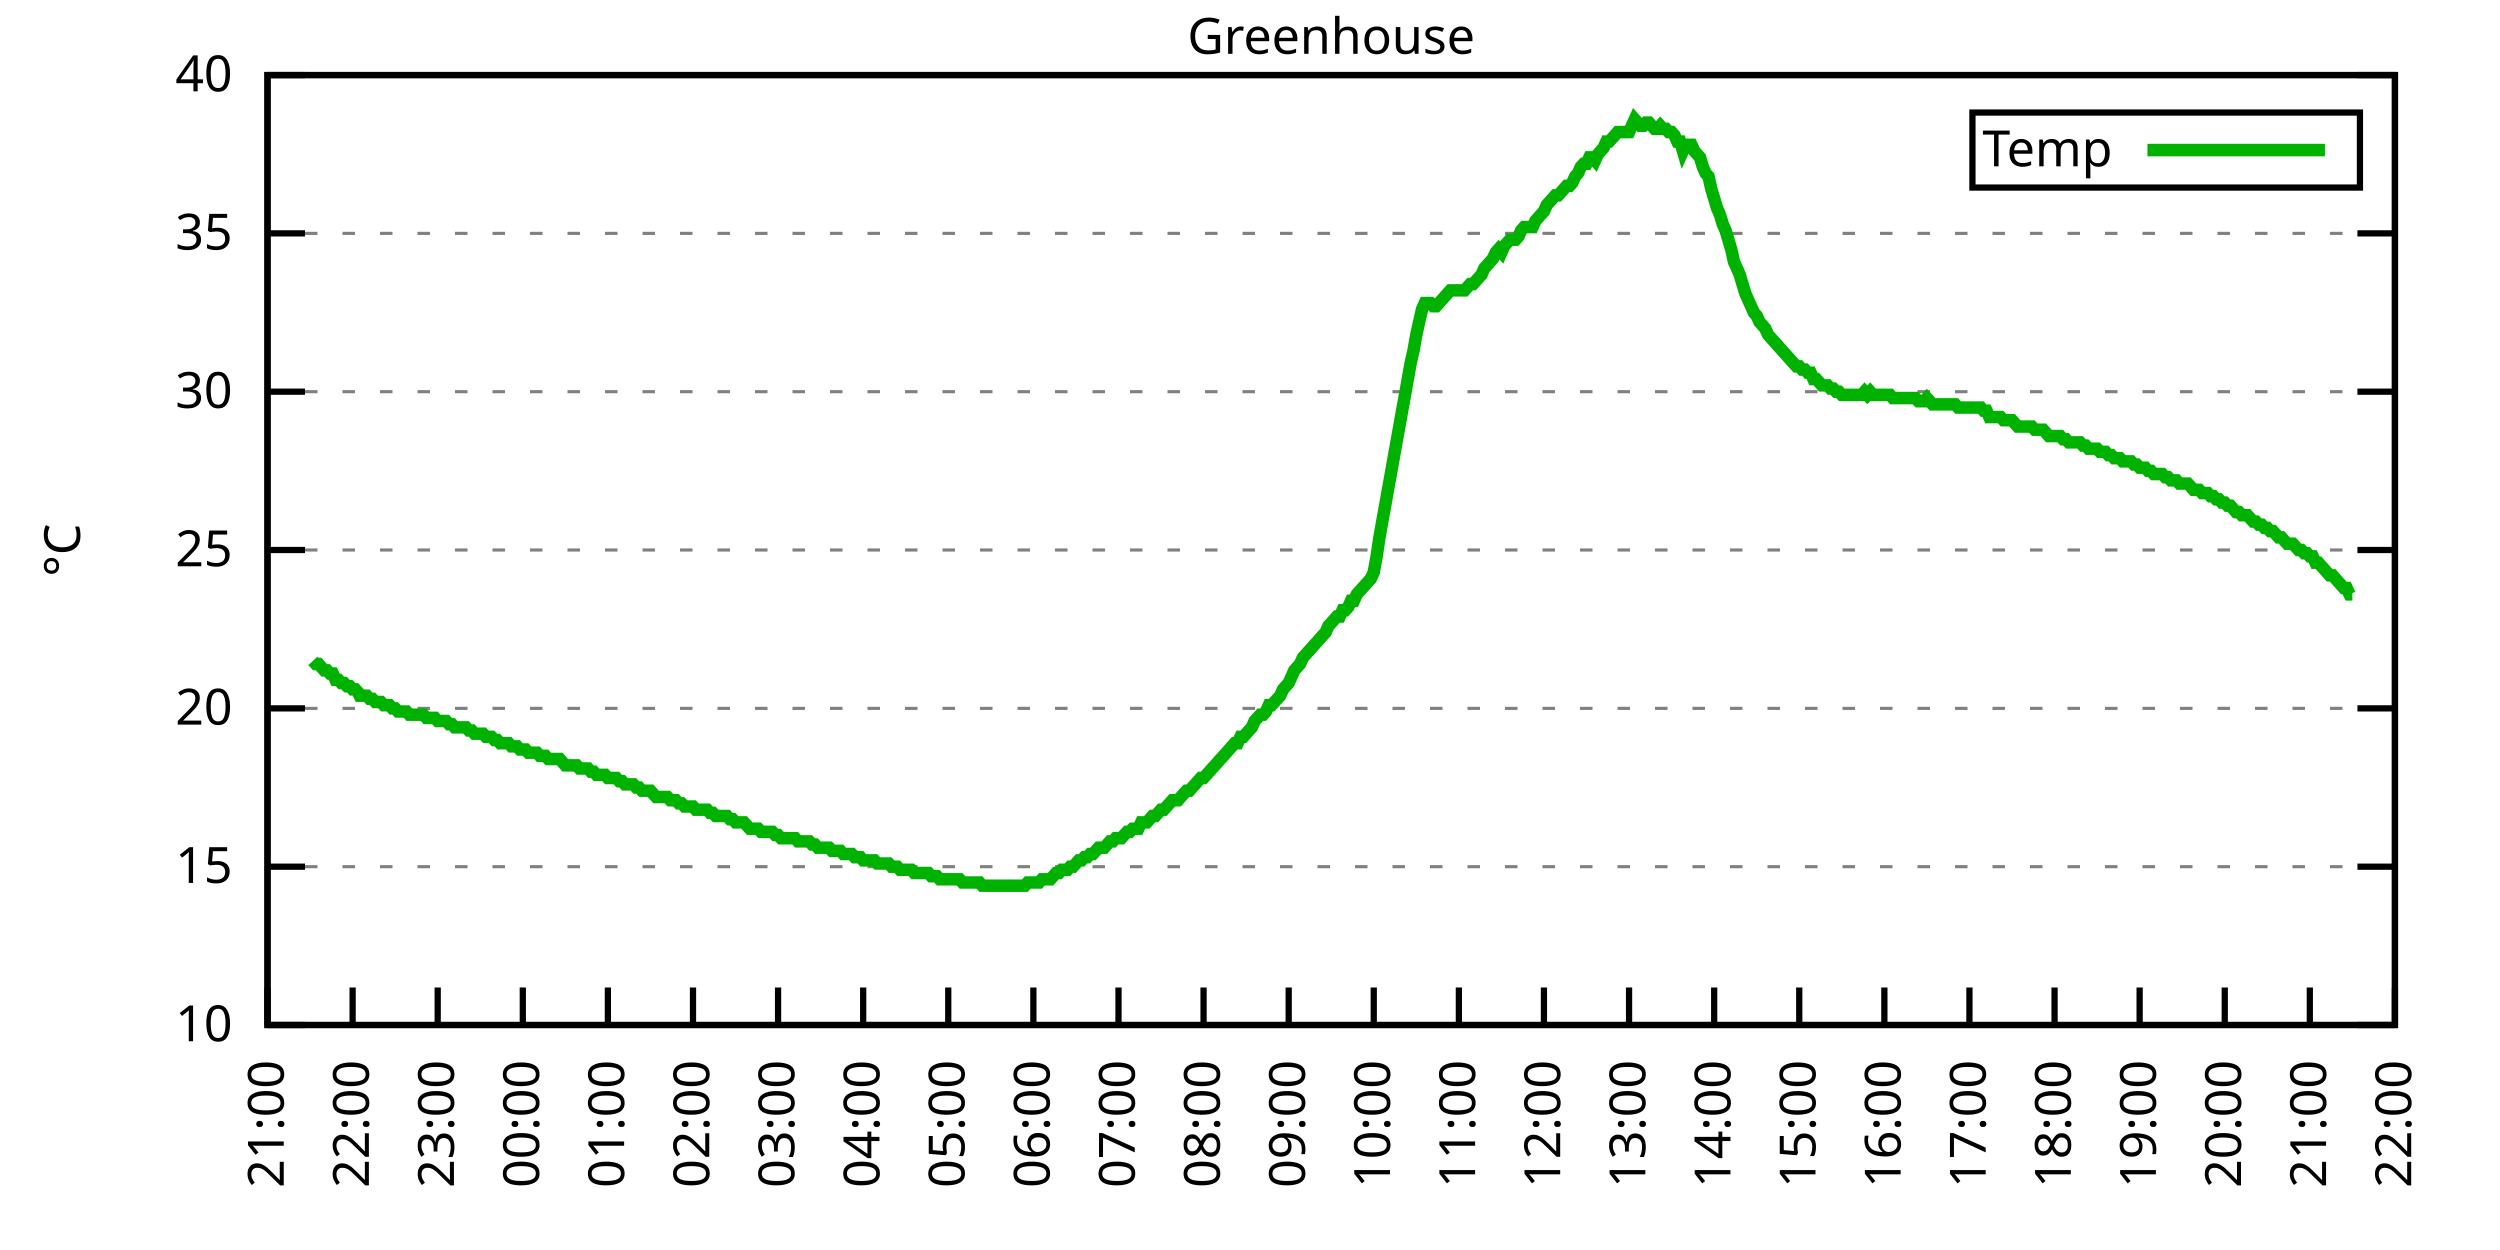
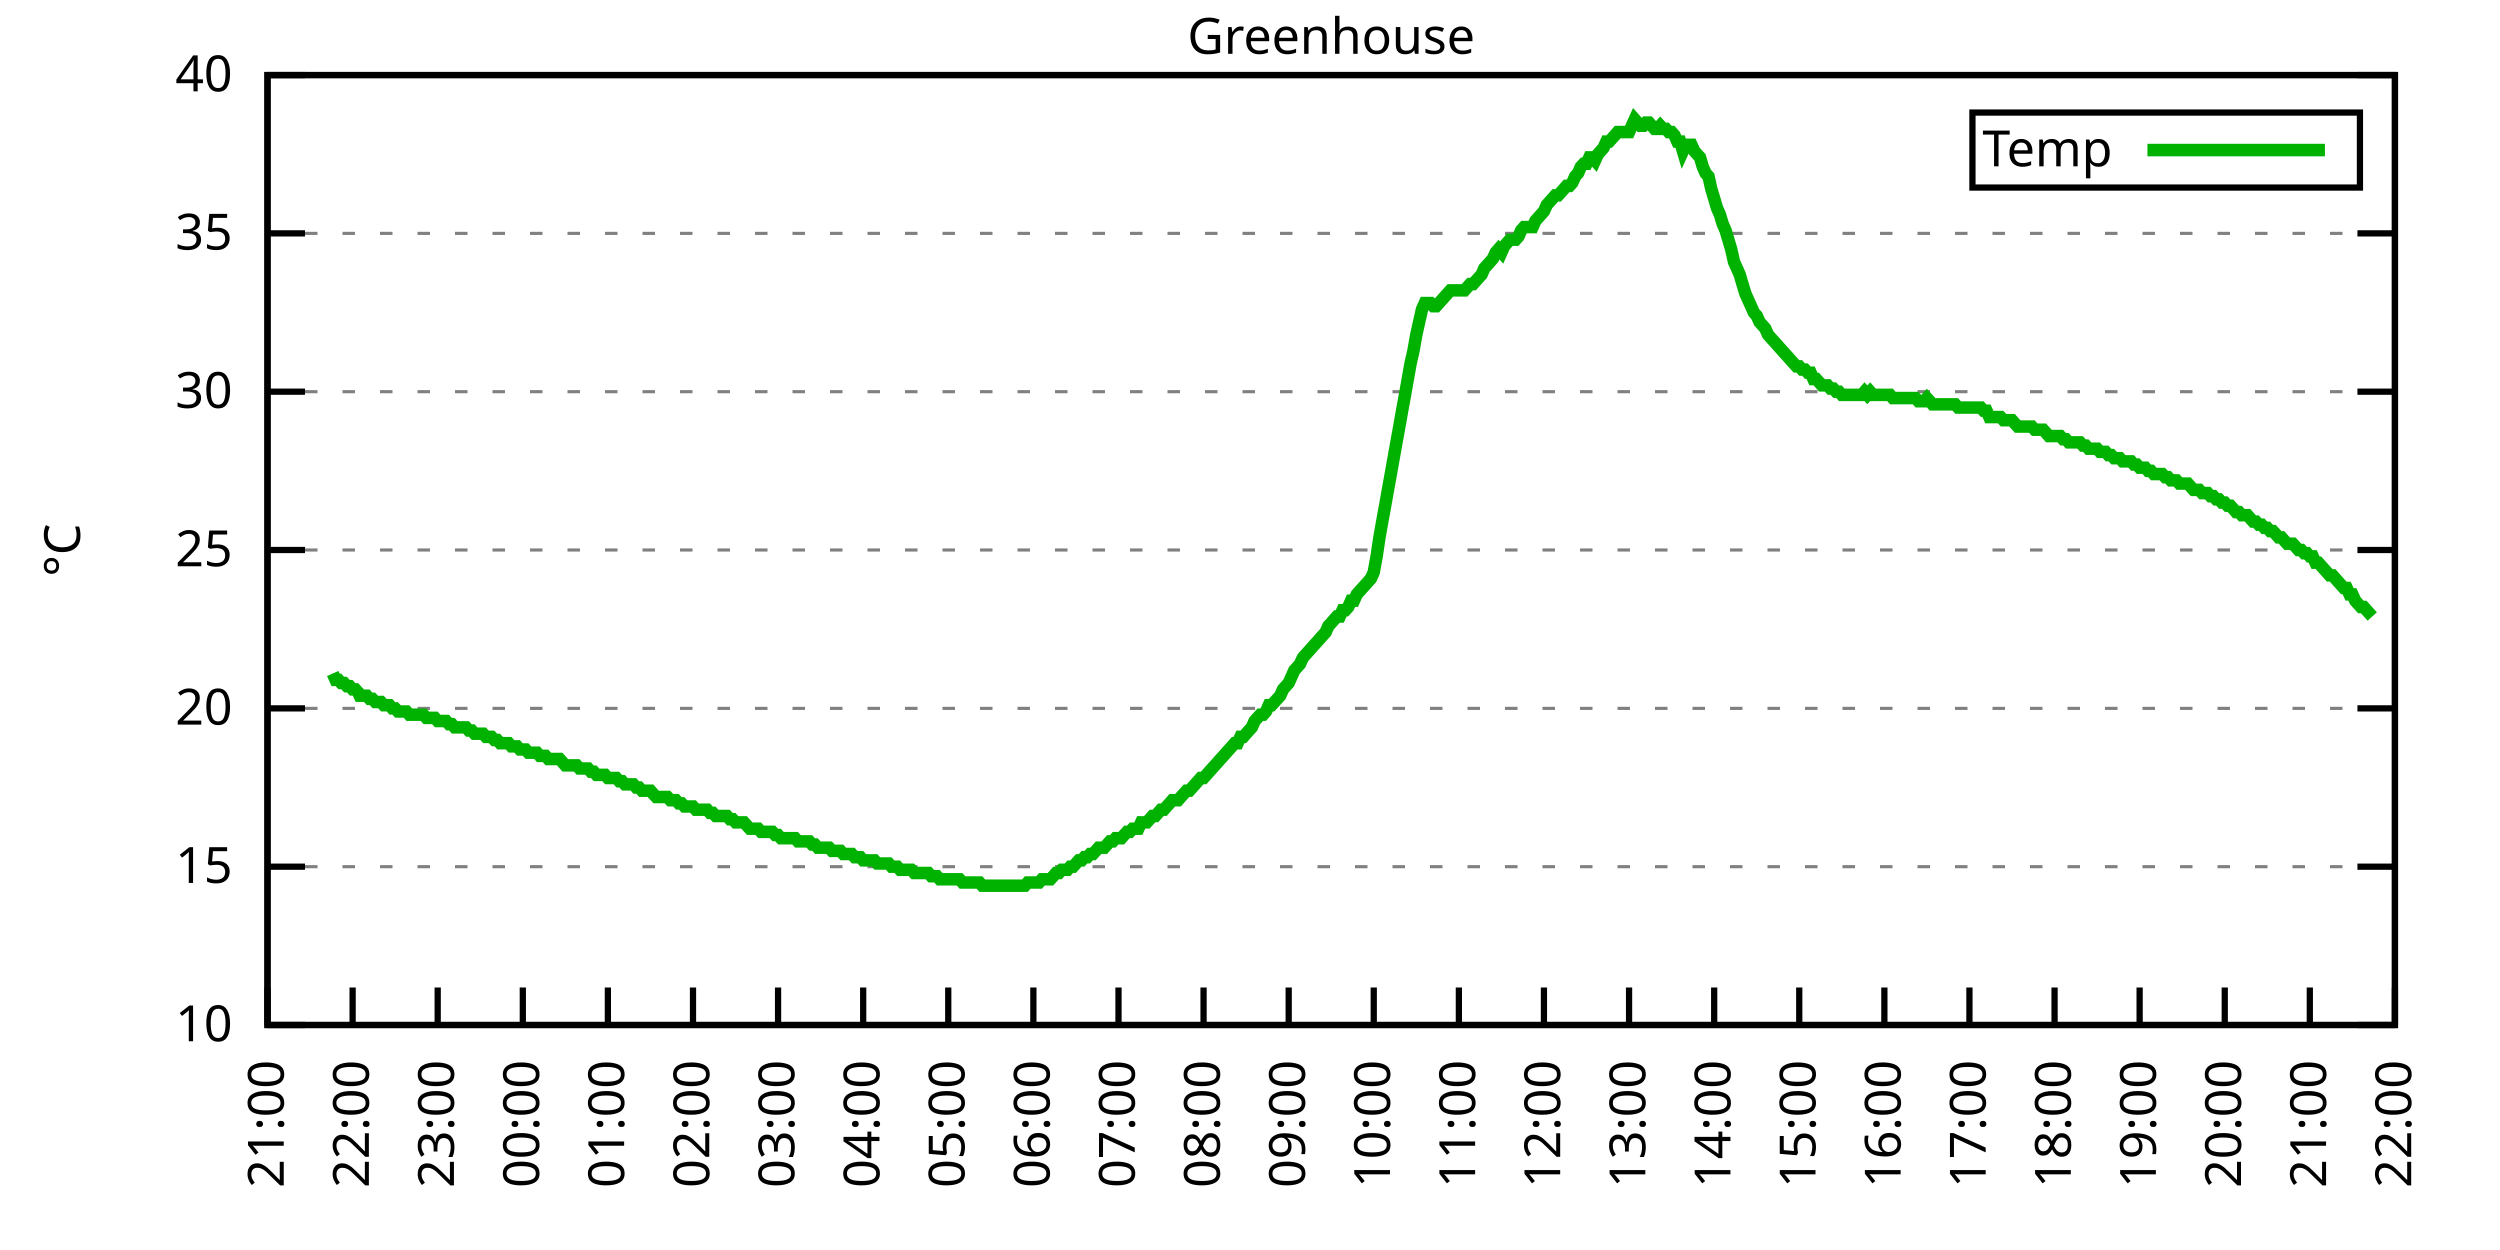
<svg xmlns="http://www.w3.org/2000/svg" xmlns:xlink="http://www.w3.org/1999/xlink" width="400" height="200" viewBox="0 0 400 200">
  <g id="gnuplot_canvas">
    <rect x="0" y="0" width="400" height="200" fill="none" />
    <defs>
      <circle id="gpDot" r="0.5" stroke-width="0.5" stroke="currentColor" />
      <path id="gpPt0" stroke-width="0.333" stroke="currentColor" d="M-1,0 h2 M0,-1 v2" />
      <path id="gpPt1" stroke-width="0.333" stroke="currentColor" d="M-1,-1 L1,1 M1,-1 L-1,1" />
      <path id="gpPt2" stroke-width="0.333" stroke="currentColor" d="M-1,0 L1,0 M0,-1 L0,1 M-1,-1 L1,1 M-1,1 L1,-1" />
      <rect id="gpPt3" stroke-width="0.333" stroke="currentColor" x="-1" y="-1" width="2" height="2" />
      <rect id="gpPt4" stroke-width="0.333" stroke="currentColor" fill="currentColor" x="-1" y="-1" width="2" height="2" />
      <circle id="gpPt5" stroke-width="0.333" stroke="currentColor" cx="0" cy="0" r="1" />
      <use xlink:href="#gpPt5" id="gpPt6" fill="currentColor" stroke="none" />
      <path id="gpPt7" stroke-width="0.333" stroke="currentColor" d="M0,-1.33 L-1.33,0.67 L1.33,0.67 z" />
      <use xlink:href="#gpPt7" id="gpPt8" fill="currentColor" stroke="none" />
      <use xlink:href="#gpPt7" id="gpPt9" stroke="currentColor" transform="rotate(180)" />
      <use xlink:href="#gpPt9" id="gpPt10" fill="currentColor" stroke="none" />
      <use xlink:href="#gpPt3" id="gpPt11" stroke="currentColor" transform="rotate(45)" />
      <use xlink:href="#gpPt11" id="gpPt12" fill="currentColor" stroke="none" />
      <path id="gpPt13" stroke-width="0.333" stroke="currentColor" d="M0,1.330 L1.265,0.411 L0.782,-1.067 L-0.782,-1.076 L-1.265,0.411 z" />
      <use xlink:href="#gpPt13" id="gpPt14" fill="currentColor" stroke="none" />
      <filter id="textbox" filterUnits="objectBoundingBox" x="0" y="0" height="1" width="1">
        <feFlood flood-color="white" flood-opacity="1" result="bgnd" />
        <feComposite in="SourceGraphic" in2="bgnd" operator="atop" />
      </filter>
      <filter id="greybox" filterUnits="objectBoundingBox" x="0" y="0" height="1" width="1">
        <feFlood flood-color="lightgrey" flood-opacity="1" result="grey" />
        <feComposite in="SourceGraphic" in2="grey" operator="atop" />
      </filter>
    </defs>
    <g fill="none" color="white" stroke="currentColor" stroke-width="1.00" stroke-linecap="butt" stroke-linejoin="miter">
</g>
    <g fill="none" color="black" stroke="currentColor" stroke-width="1.00" stroke-linecap="butt" stroke-linejoin="miter">
      <g stroke="none" shape-rendering="crispEdges">
        <polygon fill="rgb(255, 255, 255)" points="42.80,164.00 383.18,164.00 383.18,12.02 42.80,12.02 " />
      </g>
    </g>
    <g fill="none" color="black" stroke="currentColor" stroke-width="1.00" stroke-linecap="butt" stroke-linejoin="miter">
</g>
    <g fill="none" color="black" stroke="black" stroke-width="0.50" stroke-linecap="butt" stroke-linejoin="miter">
</g>
    <g fill="none" color="gray" stroke="currentColor" stroke-width="0.50" stroke-linecap="butt" stroke-linejoin="miter">
      <path stroke="gray" stroke-dasharray="2,4" class="gridline" d="M42.80,164.00 L383.19,164.00  " />
    </g>
    <g fill="none" color="gray" stroke="gray" stroke-width="1.00" stroke-linecap="butt" stroke-linejoin="miter">
</g>
    <g fill="none" color="black" stroke="currentColor" stroke-width="1.00" stroke-linecap="butt" stroke-linejoin="miter">
      <path stroke="black" d="M42.80,164.00 L48.80,164.00 M383.19,164.00 L377.19,164.00  " />
      <g transform="translate(37.20,166.60)" stroke="none" fill="black" font-family="Sans" font-size="8.00" text-anchor="end">
        <text>
          <tspan font-family="Sans"> 10</tspan>
        </text>
      </g>
    </g>
    <g fill="none" color="black" stroke="currentColor" stroke-width="1.00" stroke-linecap="butt" stroke-linejoin="miter">
</g>
    <g fill="none" color="black" stroke="black" stroke-width="0.50" stroke-linecap="butt" stroke-linejoin="miter">
</g>
    <g fill="none" color="gray" stroke="currentColor" stroke-width="0.50" stroke-linecap="butt" stroke-linejoin="miter">
      <path stroke="gray" stroke-dasharray="2,4" class="gridline" d="M42.80,138.67 L383.19,138.67  " />
    </g>
    <g fill="none" color="gray" stroke="gray" stroke-width="1.00" stroke-linecap="butt" stroke-linejoin="miter">
</g>
    <g fill="none" color="black" stroke="currentColor" stroke-width="1.00" stroke-linecap="butt" stroke-linejoin="miter">
      <path stroke="black" d="M42.80,138.67 L48.80,138.67 M383.19,138.67 L377.19,138.67  " />
      <g transform="translate(37.20,141.27)" stroke="none" fill="black" font-family="Sans" font-size="8.00" text-anchor="end">
        <text>
          <tspan font-family="Sans"> 15</tspan>
        </text>
      </g>
    </g>
    <g fill="none" color="black" stroke="currentColor" stroke-width="1.00" stroke-linecap="butt" stroke-linejoin="miter">
</g>
    <g fill="none" color="black" stroke="black" stroke-width="0.50" stroke-linecap="butt" stroke-linejoin="miter">
</g>
    <g fill="none" color="gray" stroke="currentColor" stroke-width="0.50" stroke-linecap="butt" stroke-linejoin="miter">
      <path stroke="gray" stroke-dasharray="2,4" class="gridline" d="M42.80,113.34 L383.19,113.34  " />
    </g>
    <g fill="none" color="gray" stroke="gray" stroke-width="1.00" stroke-linecap="butt" stroke-linejoin="miter">
</g>
    <g fill="none" color="black" stroke="currentColor" stroke-width="1.00" stroke-linecap="butt" stroke-linejoin="miter">
      <path stroke="black" d="M42.80,113.34 L48.80,113.34 M383.19,113.34 L377.19,113.34  " />
      <g transform="translate(37.20,115.94)" stroke="none" fill="black" font-family="Sans" font-size="8.00" text-anchor="end">
        <text>
          <tspan font-family="Sans"> 20</tspan>
        </text>
      </g>
    </g>
    <g fill="none" color="black" stroke="currentColor" stroke-width="1.00" stroke-linecap="butt" stroke-linejoin="miter">
</g>
    <g fill="none" color="black" stroke="black" stroke-width="0.50" stroke-linecap="butt" stroke-linejoin="miter">
</g>
    <g fill="none" color="gray" stroke="currentColor" stroke-width="0.50" stroke-linecap="butt" stroke-linejoin="miter">
      <path stroke="gray" stroke-dasharray="2,4" class="gridline" d="M42.80,88.00 L383.19,88.00  " />
    </g>
    <g fill="none" color="gray" stroke="gray" stroke-width="1.00" stroke-linecap="butt" stroke-linejoin="miter">
</g>
    <g fill="none" color="black" stroke="currentColor" stroke-width="1.00" stroke-linecap="butt" stroke-linejoin="miter">
      <path stroke="black" d="M42.80,88.00 L48.80,88.00 M383.19,88.00 L377.19,88.00  " />
      <g transform="translate(37.20,90.60)" stroke="none" fill="black" font-family="Sans" font-size="8.00" text-anchor="end">
        <text>
          <tspan font-family="Sans"> 25</tspan>
        </text>
      </g>
    </g>
    <g fill="none" color="black" stroke="currentColor" stroke-width="1.00" stroke-linecap="butt" stroke-linejoin="miter">
</g>
    <g fill="none" color="black" stroke="black" stroke-width="0.50" stroke-linecap="butt" stroke-linejoin="miter">
</g>
    <g fill="none" color="gray" stroke="currentColor" stroke-width="0.50" stroke-linecap="butt" stroke-linejoin="miter">
      <path stroke="gray" stroke-dasharray="2,4" class="gridline" d="M42.80,62.67 L383.19,62.67  " />
    </g>
    <g fill="none" color="gray" stroke="gray" stroke-width="1.00" stroke-linecap="butt" stroke-linejoin="miter">
</g>
    <g fill="none" color="black" stroke="currentColor" stroke-width="1.00" stroke-linecap="butt" stroke-linejoin="miter">
      <path stroke="black" d="M42.80,62.67 L48.80,62.67 M383.19,62.67 L377.19,62.67  " />
      <g transform="translate(37.20,65.27)" stroke="none" fill="black" font-family="Sans" font-size="8.00" text-anchor="end">
        <text>
          <tspan font-family="Sans"> 30</tspan>
        </text>
      </g>
    </g>
    <g fill="none" color="black" stroke="currentColor" stroke-width="1.00" stroke-linecap="butt" stroke-linejoin="miter">
</g>
    <g fill="none" color="black" stroke="black" stroke-width="0.50" stroke-linecap="butt" stroke-linejoin="miter">
</g>
    <g fill="none" color="gray" stroke="currentColor" stroke-width="0.50" stroke-linecap="butt" stroke-linejoin="miter">
      <path stroke="gray" stroke-dasharray="2,4" class="gridline" d="M42.80,37.34 L383.19,37.34  " />
    </g>
    <g fill="none" color="gray" stroke="gray" stroke-width="1.00" stroke-linecap="butt" stroke-linejoin="miter">
</g>
    <g fill="none" color="black" stroke="currentColor" stroke-width="1.00" stroke-linecap="butt" stroke-linejoin="miter">
      <path stroke="black" d="M42.80,37.34 L48.80,37.34 M383.19,37.34 L377.19,37.34  " />
      <g transform="translate(37.20,39.94)" stroke="none" fill="black" font-family="Sans" font-size="8.00" text-anchor="end">
        <text>
          <tspan font-family="Sans"> 35</tspan>
        </text>
      </g>
    </g>
    <g fill="none" color="black" stroke="currentColor" stroke-width="1.00" stroke-linecap="butt" stroke-linejoin="miter">
</g>
    <g fill="none" color="black" stroke="black" stroke-width="0.50" stroke-linecap="butt" stroke-linejoin="miter">
</g>
    <g fill="none" color="gray" stroke="currentColor" stroke-width="0.50" stroke-linecap="butt" stroke-linejoin="miter">
      <path stroke="gray" stroke-dasharray="2,4" class="gridline" d="M42.80,12.01 L383.19,12.01  " />
    </g>
    <g fill="none" color="gray" stroke="gray" stroke-width="1.00" stroke-linecap="butt" stroke-linejoin="miter">
</g>
    <g fill="none" color="black" stroke="currentColor" stroke-width="1.00" stroke-linecap="butt" stroke-linejoin="miter">
      <path stroke="black" d="M42.80,12.01 L48.80,12.01 M383.19,12.01 L377.19,12.01  " />
      <g transform="translate(37.20,14.61)" stroke="none" fill="black" font-family="Sans" font-size="8.00" text-anchor="end">
        <text>
          <tspan font-family="Sans"> 40</tspan>
        </text>
      </g>
    </g>
    <g fill="none" color="black" stroke="currentColor" stroke-width="1.00" stroke-linecap="butt" stroke-linejoin="miter">
      <path stroke="black" d="M42.80,164.00 L42.80,158.00  " />
      <g transform="translate(45.40,169.60) rotate(270.00)" stroke="none" fill="black" font-family="Sans" font-size="8.00" text-anchor="end">
        <text>
          <tspan font-family="Sans">21:00</tspan>
        </text>
      </g>
    </g>
    <g fill="none" color="black" stroke="currentColor" stroke-width="1.00" stroke-linecap="butt" stroke-linejoin="miter">
      <path stroke="black" d="M56.42,164.00 L56.42,158.00  " />
      <g transform="translate(59.02,169.60) rotate(270.00)" stroke="none" fill="black" font-family="Sans" font-size="8.00" text-anchor="end">
        <text>
          <tspan font-family="Sans">22:00</tspan>
        </text>
      </g>
    </g>
    <g fill="none" color="black" stroke="currentColor" stroke-width="1.00" stroke-linecap="butt" stroke-linejoin="miter">
      <path stroke="black" d="M70.03,164.00 L70.03,158.00  " />
      <g transform="translate(72.63,169.60) rotate(270.00)" stroke="none" fill="black" font-family="Sans" font-size="8.00" text-anchor="end">
        <text>
          <tspan font-family="Sans">23:00</tspan>
        </text>
      </g>
    </g>
    <g fill="none" color="black" stroke="currentColor" stroke-width="1.00" stroke-linecap="butt" stroke-linejoin="miter">
      <path stroke="black" d="M83.65,164.00 L83.65,158.00  " />
      <g transform="translate(86.25,169.60) rotate(270.00)" stroke="none" fill="black" font-family="Sans" font-size="8.00" text-anchor="end">
        <text>
          <tspan font-family="Sans">00:00</tspan>
        </text>
      </g>
    </g>
    <g fill="none" color="black" stroke="currentColor" stroke-width="1.00" stroke-linecap="butt" stroke-linejoin="miter">
      <path stroke="black" d="M97.26,164.00 L97.26,158.00  " />
      <g transform="translate(99.86,169.60) rotate(270.00)" stroke="none" fill="black" font-family="Sans" font-size="8.00" text-anchor="end">
        <text>
          <tspan font-family="Sans">01:00</tspan>
        </text>
      </g>
    </g>
    <g fill="none" color="black" stroke="currentColor" stroke-width="1.00" stroke-linecap="butt" stroke-linejoin="miter">
      <path stroke="black" d="M110.88,164.00 L110.88,158.00  " />
      <g transform="translate(113.48,169.60) rotate(270.00)" stroke="none" fill="black" font-family="Sans" font-size="8.00" text-anchor="end">
        <text>
          <tspan font-family="Sans">02:00</tspan>
        </text>
      </g>
    </g>
    <g fill="none" color="black" stroke="currentColor" stroke-width="1.00" stroke-linecap="butt" stroke-linejoin="miter">
      <path stroke="black" d="M124.49,164.00 L124.49,158.00  " />
      <g transform="translate(127.09,169.60) rotate(270.00)" stroke="none" fill="black" font-family="Sans" font-size="8.00" text-anchor="end">
        <text>
          <tspan font-family="Sans">03:00</tspan>
        </text>
      </g>
    </g>
    <g fill="none" color="black" stroke="currentColor" stroke-width="1.00" stroke-linecap="butt" stroke-linejoin="miter">
      <path stroke="black" d="M138.11,164.00 L138.11,158.00  " />
      <g transform="translate(140.71,169.60) rotate(270.00)" stroke="none" fill="black" font-family="Sans" font-size="8.00" text-anchor="end">
        <text>
          <tspan font-family="Sans">04:00</tspan>
        </text>
      </g>
    </g>
    <g fill="none" color="black" stroke="currentColor" stroke-width="1.00" stroke-linecap="butt" stroke-linejoin="miter">
      <path stroke="black" d="M151.72,164.00 L151.72,158.00  " />
      <g transform="translate(154.32,169.60) rotate(270.00)" stroke="none" fill="black" font-family="Sans" font-size="8.00" text-anchor="end">
        <text>
          <tspan font-family="Sans">05:00</tspan>
        </text>
      </g>
    </g>
    <g fill="none" color="black" stroke="currentColor" stroke-width="1.00" stroke-linecap="butt" stroke-linejoin="miter">
      <path stroke="black" d="M165.34,164.00 L165.34,158.00  " />
      <g transform="translate(167.94,169.60) rotate(270.00)" stroke="none" fill="black" font-family="Sans" font-size="8.00" text-anchor="end">
        <text>
          <tspan font-family="Sans">06:00</tspan>
        </text>
      </g>
    </g>
    <g fill="none" color="black" stroke="currentColor" stroke-width="1.00" stroke-linecap="butt" stroke-linejoin="miter">
      <path stroke="black" d="M178.96,164.00 L178.96,158.00  " />
      <g transform="translate(181.56,169.60) rotate(270.00)" stroke="none" fill="black" font-family="Sans" font-size="8.00" text-anchor="end">
        <text>
          <tspan font-family="Sans">07:00</tspan>
        </text>
      </g>
    </g>
    <g fill="none" color="black" stroke="currentColor" stroke-width="1.00" stroke-linecap="butt" stroke-linejoin="miter">
      <path stroke="black" d="M192.57,164.00 L192.57,158.00  " />
      <g transform="translate(195.17,169.60) rotate(270.00)" stroke="none" fill="black" font-family="Sans" font-size="8.00" text-anchor="end">
        <text>
          <tspan font-family="Sans">08:00</tspan>
        </text>
      </g>
    </g>
    <g fill="none" color="black" stroke="currentColor" stroke-width="1.00" stroke-linecap="butt" stroke-linejoin="miter">
      <path stroke="black" d="M206.19,164.00 L206.19,158.00  " />
      <g transform="translate(208.79,169.60) rotate(270.00)" stroke="none" fill="black" font-family="Sans" font-size="8.00" text-anchor="end">
        <text>
          <tspan font-family="Sans">09:00</tspan>
        </text>
      </g>
    </g>
    <g fill="none" color="black" stroke="currentColor" stroke-width="1.00" stroke-linecap="butt" stroke-linejoin="miter">
      <path stroke="black" d="M219.80,164.00 L219.80,158.00  " />
      <g transform="translate(222.40,169.60) rotate(270.00)" stroke="none" fill="black" font-family="Sans" font-size="8.00" text-anchor="end">
        <text>
          <tspan font-family="Sans">10:00</tspan>
        </text>
      </g>
    </g>
    <g fill="none" color="black" stroke="currentColor" stroke-width="1.00" stroke-linecap="butt" stroke-linejoin="miter">
      <path stroke="black" d="M233.42,164.00 L233.42,158.00  " />
      <g transform="translate(236.02,169.60) rotate(270.00)" stroke="none" fill="black" font-family="Sans" font-size="8.00" text-anchor="end">
        <text>
          <tspan font-family="Sans">11:00</tspan>
        </text>
      </g>
    </g>
    <g fill="none" color="black" stroke="currentColor" stroke-width="1.00" stroke-linecap="butt" stroke-linejoin="miter">
      <path stroke="black" d="M247.03,164.00 L247.03,158.00  " />
      <g transform="translate(249.63,169.60) rotate(270.00)" stroke="none" fill="black" font-family="Sans" font-size="8.00" text-anchor="end">
        <text>
          <tspan font-family="Sans">12:00</tspan>
        </text>
      </g>
    </g>
    <g fill="none" color="black" stroke="currentColor" stroke-width="1.00" stroke-linecap="butt" stroke-linejoin="miter">
      <path stroke="black" d="M260.65,164.00 L260.65,158.00  " />
      <g transform="translate(263.25,169.60) rotate(270.00)" stroke="none" fill="black" font-family="Sans" font-size="8.00" text-anchor="end">
        <text>
          <tspan font-family="Sans">13:00</tspan>
        </text>
      </g>
    </g>
    <g fill="none" color="black" stroke="currentColor" stroke-width="1.00" stroke-linecap="butt" stroke-linejoin="miter">
      <path stroke="black" d="M274.27,164.00 L274.27,158.00  " />
      <g transform="translate(276.87,169.60) rotate(270.00)" stroke="none" fill="black" font-family="Sans" font-size="8.00" text-anchor="end">
        <text>
          <tspan font-family="Sans">14:00</tspan>
        </text>
      </g>
    </g>
    <g fill="none" color="black" stroke="currentColor" stroke-width="1.00" stroke-linecap="butt" stroke-linejoin="miter">
      <path stroke="black" d="M287.88,164.00 L287.88,158.00  " />
      <g transform="translate(290.48,169.60) rotate(270.00)" stroke="none" fill="black" font-family="Sans" font-size="8.00" text-anchor="end">
        <text>
          <tspan font-family="Sans">15:00</tspan>
        </text>
      </g>
    </g>
    <g fill="none" color="black" stroke="currentColor" stroke-width="1.00" stroke-linecap="butt" stroke-linejoin="miter">
      <path stroke="black" d="M301.50,164.00 L301.50,158.00  " />
      <g transform="translate(304.10,169.60) rotate(270.00)" stroke="none" fill="black" font-family="Sans" font-size="8.00" text-anchor="end">
        <text>
          <tspan font-family="Sans">16:00</tspan>
        </text>
      </g>
    </g>
    <g fill="none" color="black" stroke="currentColor" stroke-width="1.00" stroke-linecap="butt" stroke-linejoin="miter">
      <path stroke="black" d="M315.11,164.00 L315.11,158.00  " />
      <g transform="translate(317.71,169.60) rotate(270.00)" stroke="none" fill="black" font-family="Sans" font-size="8.00" text-anchor="end">
        <text>
          <tspan font-family="Sans">17:00</tspan>
        </text>
      </g>
    </g>
    <g fill="none" color="black" stroke="currentColor" stroke-width="1.00" stroke-linecap="butt" stroke-linejoin="miter">
      <path stroke="black" d="M328.73,164.00 L328.73,158.00  " />
      <g transform="translate(331.33,169.60) rotate(270.00)" stroke="none" fill="black" font-family="Sans" font-size="8.00" text-anchor="end">
        <text>
          <tspan font-family="Sans">18:00</tspan>
        </text>
      </g>
    </g>
    <g fill="none" color="black" stroke="currentColor" stroke-width="1.00" stroke-linecap="butt" stroke-linejoin="miter">
      <path stroke="black" d="M342.34,164.00 L342.34,158.00  " />
      <g transform="translate(344.94,169.60) rotate(270.00)" stroke="none" fill="black" font-family="Sans" font-size="8.00" text-anchor="end">
        <text>
          <tspan font-family="Sans">19:00</tspan>
        </text>
      </g>
    </g>
    <g fill="none" color="black" stroke="currentColor" stroke-width="1.00" stroke-linecap="butt" stroke-linejoin="miter">
      <path stroke="black" d="M355.96,164.00 L355.96,158.00  " />
      <g transform="translate(358.56,169.60) rotate(270.00)" stroke="none" fill="black" font-family="Sans" font-size="8.00" text-anchor="end">
        <text>
          <tspan font-family="Sans">20:00</tspan>
        </text>
      </g>
    </g>
    <g fill="none" color="black" stroke="currentColor" stroke-width="1.00" stroke-linecap="butt" stroke-linejoin="miter">
      <path stroke="black" d="M369.57,164.00 L369.57,158.00  " />
      <g transform="translate(372.17,169.60) rotate(270.00)" stroke="none" fill="black" font-family="Sans" font-size="8.00" text-anchor="end">
        <text>
          <tspan font-family="Sans">21:00</tspan>
        </text>
      </g>
    </g>
    <g fill="none" color="black" stroke="currentColor" stroke-width="1.00" stroke-linecap="butt" stroke-linejoin="miter">
      <path stroke="black" d="M383.19,164.00 L383.19,158.00  " />
      <g transform="translate(385.79,169.60) rotate(270.00)" stroke="none" fill="black" font-family="Sans" font-size="8.00" text-anchor="end">
        <text>
          <tspan font-family="Sans">22:00</tspan>
        </text>
      </g>
    </g>
    <g fill="none" color="black" stroke="currentColor" stroke-width="1.00" stroke-linecap="butt" stroke-linejoin="miter">
</g>
    <g fill="none" color="black" stroke="currentColor" stroke-width="1.00" stroke-linecap="butt" stroke-linejoin="miter">
      <path stroke="black" d="M42.80,12.01 L42.80,164.00 L383.19,164.00 L383.19,12.01 L42.80,12.01 Z  " />
    </g>
    <g fill="none" color="black" stroke="currentColor" stroke-width="1.00" stroke-linecap="butt" stroke-linejoin="miter">
</g>
    <g fill="none" color="black" stroke="currentColor" stroke-width="1.00" stroke-linecap="butt" stroke-linejoin="miter">
      <path stroke="black" d="M315.59,30.01 L315.59,18.01 L377.59,18.01 L377.59,30.01 L315.59,30.01 Z  " />
    </g>
    <g id="Greenhouse_plot_1">
      <g fill="none" color="white" stroke="black" stroke-width="2.00" stroke-linecap="butt" stroke-linejoin="miter">
</g>
      <g fill="none" color="black" stroke="currentColor" stroke-width="2.00" stroke-linecap="butt" stroke-linejoin="miter">
        <g transform="translate(337.99,26.61)" stroke="none" fill="black" font-family="Sans" font-size="8.00" text-anchor="end">
          <text>
            <tspan font-family="Sans">Temp</tspan>
          </text>
        </g>
      </g>
      <g fill="none" color="black" stroke="currentColor" stroke-width="2.00" stroke-linecap="butt" stroke-linejoin="miter">
-         <path stroke="rgb(  0, 178,   0)" d="M343.59,24.01 L371.99,24.01 M50.06,105.74 L50.52,106.24 L50.97,106.24 L51.42,106.75 L51.88,107.26 L52.33,107.26   L52.78,107.76 L53.24,107.76 L53.69,108.78 L54.15,108.78 L54.60,109.28 L55.05,109.28 L55.51,109.79 L55.96,109.79   L56.42,110.30 L56.87,110.30 L57.32,110.80 L57.55,111.31 L58.23,111.31 L58.68,111.31 L59.14,111.82 L59.59,111.82   L60.05,112.32 L60.50,112.32 L60.95,112.32 L61.41,112.83 L61.86,112.83 L62.32,112.83 L62.77,113.34 L63.22,113.34   L63.68,113.84 L64.13,113.84 L64.58,113.84 L65.04,113.84 L65.49,114.35 L65.95,114.35 L66.40,114.35 L66.85,114.35   L67.31,114.35 L67.76,114.35 L68.22,114.86 L68.67,114.86 L69.12,114.86 L69.58,114.86 L70.03,115.36 L70.49,115.36   L70.94,115.36 L71.39,115.36 L71.85,115.87 L72.30,115.87 L72.75,116.38 L73.21,116.38 L73.66,116.38 L74.12,116.38   L74.57,116.38 L75.02,116.88 L75.48,116.88 L75.93,117.39 L76.39,117.39 L76.84,117.39 L77.29,117.39 L77.75,117.90   L78.20,117.90 L78.65,117.90 L79.11,118.40 L79.56,118.40 L80.02,118.91 L80.47,118.91 L80.92,118.91 L81.38,118.91   L81.83,119.42 L82.29,119.42 L82.74,119.42 L83.19,119.92 L83.65,119.92 L84.10,119.92 L84.55,120.43 L85.01,120.43   L85.46,120.43 L85.92,120.43 L86.37,120.94 L86.82,120.94 L87.28,120.94 L87.73,121.44 L88.19,121.44 L88.64,121.44   L89.09,121.44 L89.55,121.44 L90.00,121.95 L90.45,122.46 L90.91,122.46 L91.36,122.46 L91.82,122.46 L92.27,122.46   L92.72,122.96 L93.18,122.96 L93.63,122.96 L94.09,122.96 L94.54,123.47 L94.99,123.47 L95.45,123.98 L95.90,123.98   L96.35,123.98 L96.81,123.98 L97.26,124.48 L97.72,124.48 L98.17,124.48 L98.62,124.48 L99.08,124.99 L99.53,124.99   L99.99,125.50 L100.44,125.50 L100.89,125.50 L101.35,125.50 L101.80,126.00 L102.25,126.00 L102.71,126.51 L103.16,126.51   L103.62,126.51 L104.07,126.51 L104.52,127.02 L104.98,127.52 L105.43,127.52 L105.89,127.52 L106.34,127.52 L106.79,127.52   L107.25,128.03 L107.70,128.03 L108.15,128.03 L108.61,128.54 L109.06,128.54 L109.52,129.04 L109.97,129.04 L110.42,129.04   L110.88,129.04 L111.33,129.55 L111.79,129.55 L112.24,129.55 L112.69,129.55 L113.15,129.55 L113.60,130.06 L114.05,130.06   L114.51,130.56 L114.96,130.56 L115.42,130.56 L115.87,130.56 L116.32,130.56 L116.78,131.07 L117.23,131.07 L117.69,131.58   L118.14,131.58 L118.59,131.58 L119.05,131.58 L119.50,132.08 L119.96,132.59 L120.41,132.59 L120.86,132.59 L121.32,132.59   L121.77,133.10 L122.22,133.10 L122.68,133.10 L123.13,133.10 L123.59,133.10 L124.04,133.60 L124.49,133.60 L124.95,134.11   L125.40,134.11 L125.86,134.11 L126.31,134.11 L126.76,134.11 L127.22,134.11 L127.67,134.62 L128.12,134.62 L128.58,134.62   L129.03,134.62 L129.49,134.62 L129.94,135.12 L130.39,135.12 L130.85,135.63 L131.30,135.63 L131.76,135.63 L132.21,135.63   L132.66,135.63 L133.12,136.14 L133.57,136.14 L134.02,136.14 L134.48,136.14 L134.93,136.64 L135.39,136.64 L135.84,136.64   L136.29,136.64 L136.75,137.15 L137.20,137.15 L137.66,137.15 L138.11,137.66 L138.56,137.66 L139.02,137.66 L139.47,137.66   L139.92,137.66 L140.38,138.16 L140.83,138.16 L141.29,138.16 L141.74,138.16 L142.19,138.16 L142.65,138.67 L143.10,138.67   L143.56,138.67 L144.01,139.17 L144.46,139.17 L144.92,139.17 L145.37,139.17 L145.82,139.17 L146.28,139.68 L146.73,139.68   L147.19,139.68 L147.64,139.68 L148.09,139.68 L148.55,139.68 L149.00,140.19 L149.46,140.19 L149.91,140.19 L150.36,140.69   L150.82,140.69 L151.27,140.69 L151.72,140.69 L152.18,140.69 L152.63,140.69 L153.09,140.69 L153.54,140.69 L153.99,141.20   L154.45,141.20 L154.90,141.20 L155.36,141.20 L155.81,141.20 L156.26,141.20 L156.72,141.20 L157.17,141.71 L157.62,141.71   L158.08,141.71 L158.53,141.71 L158.99,141.71 L159.44,141.71 L159.89,141.71 L160.35,141.71 L160.80,141.71 L161.26,141.71   L161.71,141.71 L162.16,141.71 L162.62,141.71 L163.07,141.71 L163.52,141.71 L163.98,141.71 L164.43,141.20 L164.89,141.20   L165.34,141.20 L165.79,141.20 L166.25,141.20 L166.70,140.69 L167.16,140.69 L167.61,140.69 L168.06,140.69 L168.52,140.19   L168.97,139.68 L169.43,139.68 L169.88,139.17 L170.33,139.17 L170.79,139.17 L171.24,138.67 L171.69,138.67 L172.15,138.16   L172.60,137.66 L173.06,137.66 L173.51,137.15 L173.96,137.15 L174.42,136.64 L174.87,136.64 L175.33,136.14 L175.78,135.63   L176.23,135.63 L176.69,135.63 L177.14,135.12 L177.59,134.62 L178.05,134.62 L178.50,134.11 L178.96,134.11 L179.41,134.11   L179.86,133.60 L180.32,133.10 L180.77,133.10 L181.23,132.59 L181.68,132.59 L182.13,132.59 L182.59,131.58 L183.04,131.58   L183.49,131.58 L183.95,131.07 L184.40,130.56 L184.86,130.56 L185.31,130.06 L185.76,129.55 L186.22,129.55 L186.67,129.04   L187.13,128.54 L187.58,128.03 L188.03,128.03 L188.49,128.03 L188.94,127.52 L189.39,127.02 L189.85,126.51 L190.30,126.51   L190.76,126.00 L191.21,125.50 L191.66,124.99 L192.12,124.48 L192.57,124.48 L193.03,123.98 L193.48,123.47 L193.93,122.96   L194.39,122.46 L194.84,121.95 L195.29,121.44 L195.75,120.94 L196.20,120.43 L196.66,119.92 L197.11,119.42 L197.56,118.91   L198.02,118.91 L198.47,117.90 L198.93,117.90 L199.38,117.39 L199.83,116.88 L200.29,116.38 L200.74,115.36 L201.19,114.86   L201.65,114.35 L202.10,114.35 L202.56,113.84 L203.01,112.83 L203.46,112.83 L203.92,112.32 L204.37,111.82 L204.83,111.31   L205.28,110.30 L205.73,109.79 L206.19,109.28 L206.64,108.27 L207.09,107.26 L207.55,106.75 L208.00,106.24 L208.46,105.23   L208.91,104.72 L209.36,104.22 L209.82,103.71 L210.27,103.20 L210.73,102.70 L211.18,102.19 L211.63,101.68 L212.09,101.18   L212.54,100.16 L213.00,99.66 L213.45,99.15 L213.90,98.64 L214.36,98.64 L214.81,97.63 L215.26,97.63 L215.72,97.12   L216.17,96.11 L216.63,96.11 L217.08,95.10 L217.53,94.59 L217.99,94.08 L218.44,93.58 L218.90,93.07 L219.35,92.56   L219.80,91.55 L220.26,89.02 L220.71,85.98 L221.16,83.45 L221.62,80.91 L222.07,78.38 L222.53,75.85 L222.98,73.31   L223.43,70.78 L223.89,68.25 L224.34,65.71 L224.80,63.18 L225.25,60.65 L225.70,58.11 L226.16,56.09 L226.61,53.55   L227.06,51.53 L227.52,49.50 L227.97,48.49 L228.43,48.49 L228.88,48.49 L229.33,48.99 L229.79,48.99 L230.24,48.49   L230.70,47.98 L231.15,47.47 L231.60,46.97 L232.06,46.46 L232.51,46.46 L232.96,46.46 L233.42,46.46 L233.87,46.46   L234.33,46.46 L234.78,45.95 L235.23,45.45 L235.69,45.45 L236.14,44.94 L236.60,44.43 L237.05,43.93 L237.50,42.91   L237.96,42.41 L238.41,41.90 L238.86,41.39 L239.32,40.38 L239.77,39.87 L240.23,40.38 L240.68,39.37 L241.13,38.86   L241.59,38.35 L242.04,38.35 L242.50,38.35 L242.95,37.85 L243.40,36.84 L243.86,36.33 L244.31,36.33 L244.76,36.33   L245.22,36.33 L245.67,35.32 L246.13,34.81 L246.58,34.30 L247.03,33.80 L247.49,32.78 L247.94,32.28 L248.40,31.77   L248.85,31.26 L249.30,31.26 L249.76,30.76 L250.21,30.25 L250.66,29.74 L251.12,29.74 L251.57,29.24 L252.03,28.22   L252.48,27.72 L252.93,26.70 L253.39,26.20 L253.84,26.20 L254.30,25.18 L254.75,25.18 L255.20,25.69 L255.66,24.68   L256.11,24.17 L256.56,23.66 L257.02,22.65 L257.47,22.65 L257.93,22.14 L258.38,21.64 L258.83,21.13 L259.29,21.13   L259.74,21.13 L260.20,21.13 L260.65,21.13 L261.10,20.12 L261.56,19.10 L262.01,19.61 L262.47,20.12 L262.92,20.12   L263.37,19.61 L263.83,19.61 L264.28,20.12 L264.73,20.62 L265.19,20.62 L265.64,20.12 L266.10,20.62 L266.55,20.62   L267.00,21.13 L267.46,21.13 L267.91,21.64 L268.37,22.65 L268.82,22.65 L269.27,24.17 L269.73,23.16 L270.18,23.16   L270.63,23.16 L271.09,24.17 L271.54,24.68 L272.00,25.18 L272.45,26.70 L272.90,27.72 L273.36,28.22 L273.81,30.25   L274.27,31.77 L274.72,33.29 L275.17,34.30 L275.63,35.82 L276.08,36.84 L276.53,38.35 L276.99,39.87 L277.44,41.90   L277.90,42.91 L278.35,43.93 L278.80,45.45 L279.26,46.97 L279.71,47.98 L280.17,48.99 L280.62,50.01 L281.07,50.51   L281.53,51.53 L281.98,52.03 L282.43,52.54 L282.89,53.55 L283.34,54.06 L283.80,54.57 L284.25,55.07 L284.70,55.58   L285.16,56.09 L285.61,56.59 L286.07,57.10 L286.52,57.61 L286.97,58.11 L287.43,58.62 L287.88,58.62 L288.33,59.13   L288.79,59.13 L289.24,59.63 L289.70,59.63 L290.15,60.65 L290.60,60.65 L291.06,61.15 L291.51,61.66 L291.97,61.66   L292.42,61.66 L292.87,62.17 L293.33,62.17 L293.78,62.67 L294.23,62.67 L294.69,63.18 L295.14,63.18 L295.60,63.18   L296.05,63.18 L296.50,63.18 L296.96,63.18 L297.41,63.18 L297.87,63.18 L298.32,62.67 L298.77,63.18 L299.23,62.67   L299.68,63.18 L300.13,63.18 L300.59,63.18 L301.04,63.18 L301.50,63.18 L301.95,63.18 L302.40,63.18 L302.86,63.69   L303.31,63.69 L303.77,63.69 L304.22,63.69 L304.67,63.69 L305.13,63.69 L305.58,63.69 L306.03,63.69 L306.49,63.69   L306.94,64.19 L307.40,64.19 L307.85,64.19 L308.30,63.69 L308.76,64.19 L309.21,64.70 L309.67,64.70 L310.12,64.70   L310.57,64.70 L311.03,64.70 L311.48,64.70 L311.94,64.70 L312.39,64.70 L312.84,64.70 L313.30,65.21 L313.75,65.21   L314.20,65.21 L314.66,65.21 L315.11,65.21 L315.57,65.21 L316.02,65.21 L316.47,65.21 L316.93,65.21 L317.38,65.71   L317.84,65.71 L318.29,66.73 L318.74,66.73 L319.20,66.73 L319.65,66.73 L320.10,66.73 L320.56,67.23 L321.01,67.23   L321.47,67.23 L321.92,67.23 L322.37,67.74 L322.83,68.25 L323.28,68.25 L323.74,68.25 L324.19,68.25 L324.64,68.25   L325.10,68.25 L325.55,68.75 L326.00,68.75 L326.46,68.75 L326.91,68.75 L327.37,69.26 L327.82,69.77 L328.27,69.77   L328.73,69.77 L329.18,69.77 L329.64,69.77 L330.09,70.27 L330.54,70.27 L331.00,70.78 L331.45,70.78 L331.90,70.78   L332.36,70.78 L332.81,70.78 L333.27,71.29 L333.72,71.29 L334.17,71.79 L334.63,71.79 L335.08,71.79 L335.54,71.79   L335.99,72.30 L336.44,72.30 L336.90,72.30 L337.35,72.81 L337.80,72.81 L338.26,73.31 L338.71,73.31 L339.17,73.31   L339.62,73.82 L340.07,73.82 L340.53,73.82 L340.98,73.82 L341.44,74.33 L341.89,74.33 L342.34,74.83 L342.80,74.83   L343.25,74.83 L343.70,75.34 L344.16,75.34 L344.61,75.85 L345.07,75.85 L345.52,75.85 L345.97,75.85 L346.43,76.35   L346.88,76.35 L347.34,76.86 L347.79,76.86 L348.24,76.86 L348.70,77.37 L349.15,77.37 L349.60,77.37 L350.06,77.37   L350.51,77.87 L350.97,78.38 L351.42,78.38 L351.87,78.38 L352.33,78.89 L352.78,78.89 L353.24,78.89 L353.69,79.39   L354.14,79.39 L354.60,79.90 L355.05,79.90 L355.50,80.41 L355.96,80.41 L356.41,80.91 L356.87,80.91 L357.32,81.42   L357.77,81.93 L358.23,81.93 L358.68,82.43 L359.14,82.43 L359.59,82.43 L360.04,82.94 L360.50,83.45 L360.95,83.45   L361.41,83.95 L361.86,83.95 L362.31,84.46 L362.77,84.46 L363.22,84.97 L363.67,84.97 L364.13,85.47 L364.58,85.98   L365.04,85.98 L365.49,86.49 L365.94,86.99 L366.40,86.99 L366.85,86.99 L367.31,87.50 L367.76,88.00 L368.21,88.00   L368.67,88.51 L369.12,88.51 L369.57,89.02 L370.03,89.02 L370.48,90.03 L370.94,90.03 L371.39,90.54 L371.84,91.04   L372.30,91.55 L372.75,92.06 L373.21,92.06 L373.66,92.56 L374.11,93.07 L374.57,93.58 L375.02,94.08 L375.47,94.08   L375.93,95.10 L376.38,95.10  " />
+         <path stroke="rgb(  0, 178,   0)" d="M343.59,24.01 L371.99,24.01 M53.24,107.76 L53.69,108.78 L54.15,108.78 L54.60,109.28 L55.05,109.28 L55.51,109.79   L55.96,109.79 L56.42,110.30 L56.87,110.30 L57.32,110.80 L57.55,111.31 L58.23,111.31 L58.68,111.31 L59.14,111.82   L59.59,111.82 L60.05,112.32 L60.50,112.32 L60.95,112.32 L61.41,112.83 L61.86,112.83 L62.32,112.83 L62.77,113.34   L63.22,113.34 L63.68,113.84 L64.13,113.84 L64.58,113.84 L65.04,113.84 L65.49,114.35 L65.95,114.35 L66.40,114.35   L66.85,114.35 L67.31,114.35 L67.76,114.35 L68.22,114.86 L68.67,114.86 L69.12,114.86 L69.58,114.86 L70.03,115.36   L70.49,115.36 L70.94,115.36 L71.39,115.36 L71.85,115.87 L72.30,115.87 L72.75,116.38 L73.21,116.38 L73.66,116.38   L74.12,116.38 L74.57,116.38 L75.02,116.88 L75.48,116.88 L75.93,117.39 L76.39,117.39 L76.84,117.39 L77.29,117.39   L77.75,117.90 L78.20,117.90 L78.65,117.90 L79.11,118.40 L79.56,118.40 L80.02,118.91 L80.47,118.91 L80.92,118.91   L81.38,118.91 L81.83,119.42 L82.29,119.42 L82.74,119.42 L83.19,119.92 L83.65,119.92 L84.10,119.92 L84.55,120.43   L85.01,120.43 L85.46,120.43 L85.92,120.43 L86.37,120.94 L86.82,120.94 L87.28,120.94 L87.73,121.44 L88.19,121.44   L88.64,121.44 L89.09,121.44 L89.55,121.44 L90.00,121.95 L90.45,122.46 L90.91,122.46 L91.36,122.46 L91.82,122.46   L92.27,122.46 L92.72,122.96 L93.18,122.96 L93.63,122.96 L94.09,122.96 L94.54,123.47 L94.99,123.47 L95.45,123.98   L95.90,123.98 L96.35,123.98 L96.81,123.98 L97.26,124.48 L97.72,124.48 L98.17,124.48 L98.62,124.48 L99.08,124.99   L99.53,124.99 L99.99,125.50 L100.44,125.50 L100.89,125.50 L101.35,125.50 L101.80,126.00 L102.25,126.00 L102.71,126.51   L103.16,126.51 L103.62,126.51 L104.07,126.51 L104.52,127.02 L104.98,127.52 L105.43,127.52 L105.89,127.52 L106.34,127.52   L106.79,127.52 L107.25,128.03 L107.70,128.03 L108.15,128.03 L108.61,128.54 L109.06,128.54 L109.52,129.04 L109.97,129.04   L110.42,129.04 L110.88,129.04 L111.33,129.55 L111.79,129.55 L112.24,129.55 L112.69,129.55 L113.15,129.55 L113.60,130.06   L114.05,130.06 L114.51,130.56 L114.96,130.56 L115.42,130.56 L115.87,130.56 L116.32,130.56 L116.78,131.07 L117.23,131.07   L117.69,131.58 L118.14,131.58 L118.59,131.58 L119.05,131.58 L119.50,132.08 L119.96,132.59 L120.41,132.59 L120.86,132.59   L121.32,132.59 L121.77,133.10 L122.22,133.10 L122.68,133.10 L123.13,133.10 L123.59,133.10 L124.04,133.60 L124.49,133.60   L124.95,134.11 L125.40,134.11 L125.86,134.11 L126.31,134.11 L126.76,134.11 L127.22,134.11 L127.67,134.62 L128.12,134.62   L128.58,134.62 L129.03,134.62 L129.49,134.62 L129.94,135.12 L130.39,135.12 L130.85,135.63 L131.30,135.63 L131.76,135.63   L132.21,135.63 L132.66,135.63 L133.12,136.14 L133.57,136.14 L134.02,136.14 L134.48,136.14 L134.93,136.64 L135.39,136.64   L135.84,136.64 L136.29,136.64 L136.75,137.15 L137.20,137.15 L137.66,137.15 L138.11,137.66 L138.56,137.66 L139.02,137.66   L139.47,137.66 L139.92,137.66 L140.38,138.16 L140.83,138.16 L141.29,138.16 L141.74,138.16 L142.19,138.16 L142.65,138.67   L143.10,138.67 L143.56,138.67 L144.01,139.17 L144.46,139.17 L144.92,139.17 L145.37,139.17 L145.82,139.17 L146.28,139.68   L146.73,139.68 L147.19,139.68 L147.64,139.68 L148.09,139.68 L148.55,139.68 L149.00,140.19 L149.46,140.19 L149.91,140.19   L150.36,140.69 L150.82,140.69 L151.27,140.69 L151.72,140.69 L152.18,140.69 L152.63,140.69 L153.09,140.69 L153.54,140.69   L153.99,141.20 L154.45,141.20 L154.90,141.20 L155.36,141.20 L155.81,141.20 L156.26,141.20 L156.72,141.20 L157.17,141.71   L157.62,141.71 L158.08,141.71 L158.53,141.71 L158.99,141.71 L159.44,141.71 L159.89,141.71 L160.35,141.71 L160.80,141.71   L161.26,141.71 L161.71,141.71 L162.16,141.71 L162.62,141.71 L163.07,141.71 L163.52,141.71 L163.98,141.71 L164.43,141.20   L164.89,141.20 L165.34,141.20 L165.79,141.20 L166.25,141.20 L166.70,140.69 L167.16,140.69 L167.61,140.69 L168.06,140.69   L168.52,140.19 L168.97,139.68 L169.43,139.68 L169.88,139.17 L170.33,139.17 L170.79,139.17 L171.24,138.67 L171.69,138.67   L172.15,138.16 L172.60,137.66 L173.06,137.66 L173.51,137.15 L173.96,137.15 L174.42,136.64 L174.87,136.64 L175.33,136.14   L175.78,135.63 L176.23,135.63 L176.69,135.63 L177.14,135.12 L177.59,134.62 L178.05,134.62 L178.50,134.11 L178.96,134.11   L179.41,134.11 L179.86,133.60 L180.32,133.10 L180.77,133.10 L181.23,132.59 L181.68,132.59 L182.13,132.59 L182.59,131.58   L183.04,131.58 L183.49,131.58 L183.95,131.07 L184.40,130.56 L184.86,130.56 L185.31,130.06 L185.76,129.55 L186.22,129.55   L186.67,129.04 L187.13,128.54 L187.58,128.03 L188.03,128.03 L188.49,128.03 L188.94,127.52 L189.39,127.02 L189.85,126.51   L190.30,126.51 L190.76,126.00 L191.21,125.50 L191.66,124.99 L192.12,124.48 L192.57,124.48 L193.03,123.98 L193.48,123.47   L193.93,122.96 L194.39,122.46 L194.84,121.95 L195.29,121.44 L195.75,120.94 L196.20,120.43 L196.66,119.92 L197.11,119.42   L197.56,118.91 L198.02,118.91 L198.47,117.90 L198.93,117.90 L199.38,117.39 L199.83,116.88 L200.29,116.38 L200.74,115.36   L201.19,114.86 L201.65,114.35 L202.10,114.35 L202.56,113.84 L203.01,112.83 L203.46,112.83 L203.92,112.32 L204.37,111.82   L204.83,111.31 L205.28,110.30 L205.73,109.79 L206.19,109.28 L206.64,108.27 L207.09,107.26 L207.55,106.75 L208.00,106.24   L208.46,105.23 L208.91,104.72 L209.36,104.22 L209.82,103.71 L210.27,103.20 L210.73,102.70 L211.18,102.19 L211.63,101.68   L212.09,101.18 L212.54,100.16 L213.00,99.66 L213.45,99.15 L213.90,98.64 L214.36,98.64 L214.81,97.63 L215.26,97.63   L215.72,97.12 L216.17,96.11 L216.63,96.11 L217.08,95.10 L217.53,94.59 L217.99,94.08 L218.44,93.58 L218.90,93.07   L219.35,92.56 L219.80,91.55 L220.26,89.02 L220.71,85.98 L221.16,83.45 L221.62,80.91 L222.07,78.38 L222.53,75.85   L222.98,73.31 L223.43,70.78 L223.89,68.25 L224.34,65.71 L224.80,63.18 L225.25,60.65 L225.70,58.11 L226.16,56.09   L226.61,53.55 L227.06,51.53 L227.52,49.50 L227.97,48.49 L228.43,48.49 L228.88,48.49 L229.33,48.99 L229.79,48.99   L230.24,48.49 L230.70,47.98 L231.15,47.47 L231.60,46.97 L232.06,46.46 L232.51,46.46 L232.96,46.46 L233.42,46.46   L233.87,46.46 L234.33,46.46 L234.78,45.95 L235.23,45.45 L235.69,45.45 L236.14,44.94 L236.60,44.43 L237.05,43.93   L237.50,42.91 L237.96,42.41 L238.41,41.90 L238.86,41.39 L239.32,40.38 L239.77,39.87 L240.23,40.38 L240.68,39.37   L241.13,38.86 L241.59,38.35 L242.04,38.35 L242.50,38.35 L242.95,37.85 L243.40,36.84 L243.86,36.33 L244.31,36.33   L244.76,36.33 L245.22,36.33 L245.67,35.32 L246.13,34.81 L246.58,34.30 L247.03,33.80 L247.49,32.78 L247.94,32.28   L248.40,31.77 L248.85,31.26 L249.30,31.26 L249.76,30.76 L250.21,30.25 L250.66,29.74 L251.12,29.74 L251.57,29.24   L252.03,28.22 L252.48,27.72 L252.93,26.70 L253.39,26.20 L253.84,26.20 L254.30,25.18 L254.75,25.18 L255.20,25.69   L255.66,24.68 L256.11,24.17 L256.56,23.66 L257.02,22.65 L257.47,22.65 L257.93,22.14 L258.38,21.64 L258.83,21.13   L259.29,21.13 L259.74,21.13 L260.20,21.13 L260.65,21.13 L261.10,20.12 L261.56,19.10 L262.01,19.61 L262.47,20.12   L262.92,20.12 L263.37,19.61 L263.83,19.61 L264.28,20.12 L264.73,20.62 L265.19,20.62 L265.64,20.12 L266.10,20.62   L266.55,20.62 L267.00,21.13 L267.46,21.13 L267.91,21.64 L268.37,22.65 L268.82,22.65 L269.27,24.17 L269.73,23.16   L270.18,23.16 L270.63,23.16 L271.09,24.17 L271.54,24.68 L272.00,25.18 L272.45,26.70 L272.90,27.72 L273.36,28.22   L273.81,30.25 L274.27,31.77 L274.72,33.29 L275.17,34.30 L275.63,35.82 L276.08,36.84 L276.53,38.35 L276.99,39.87   L277.44,41.90 L277.90,42.91 L278.35,43.93 L278.80,45.45 L279.26,46.97 L279.71,47.98 L280.17,48.99 L280.62,50.01   L281.07,50.51 L281.53,51.53 L281.98,52.03 L282.43,52.54 L282.89,53.55 L283.34,54.06 L283.80,54.57 L284.25,55.07   L284.70,55.58 L285.16,56.09 L285.61,56.59 L286.07,57.10 L286.52,57.61 L286.97,58.11 L287.43,58.62 L287.88,58.62   L288.33,59.13 L288.79,59.13 L289.24,59.63 L289.70,59.63 L290.15,60.65 L290.60,60.65 L291.06,61.15 L291.51,61.66   L291.97,61.66 L292.42,61.66 L292.87,62.17 L293.33,62.17 L293.78,62.67 L294.23,62.67 L294.69,63.18 L295.14,63.18   L295.60,63.18 L296.05,63.18 L296.50,63.18 L296.96,63.18 L297.41,63.18 L297.87,63.18 L298.32,62.67 L298.77,63.18   L299.23,62.67 L299.68,63.18 L300.13,63.18 L300.59,63.18 L301.04,63.18 L301.50,63.18 L301.95,63.18 L302.40,63.18   L302.86,63.69 L303.31,63.69 L303.77,63.69 L304.22,63.69 L304.67,63.69 L305.13,63.69 L305.58,63.69 L306.03,63.69   L306.49,63.69 L306.94,64.19 L307.40,64.19 L307.85,64.19 L308.30,63.69 L308.76,64.19 L309.21,64.70 L309.67,64.70   L310.12,64.70 L310.57,64.70 L311.03,64.70 L311.48,64.70 L311.94,64.70 L312.39,64.70 L312.84,64.70 L313.30,65.21   L313.75,65.21 L314.20,65.21 L314.66,65.21 L315.11,65.21 L315.57,65.21 L316.02,65.21 L316.47,65.21 L316.93,65.21   L317.38,65.71 L317.84,65.71 L318.29,66.73 L318.74,66.73 L319.20,66.73 L319.65,66.73 L320.10,66.73 L320.56,67.23   L321.01,67.23 L321.47,67.23 L321.92,67.23 L322.37,67.74 L322.83,68.25 L323.28,68.25 L323.74,68.25 L324.19,68.25   L324.64,68.25 L325.10,68.25 L325.55,68.75 L326.00,68.75 L326.46,68.75 L326.91,68.75 L327.37,69.26 L327.82,69.77   L328.27,69.77 L328.73,69.77 L329.18,69.77 L329.64,69.77 L330.09,70.27 L330.54,70.27 L331.00,70.78 L331.45,70.78   L331.90,70.78 L332.36,70.78 L332.81,70.78 L333.27,71.29 L333.72,71.29 L334.17,71.79 L334.63,71.79 L335.08,71.79   L335.54,71.79 L335.99,72.30 L336.44,72.30 L336.90,72.30 L337.35,72.81 L337.80,72.81 L338.26,73.31 L338.71,73.31   L339.17,73.31 L339.62,73.82 L340.07,73.82 L340.53,73.82 L340.98,73.82 L341.44,74.33 L341.89,74.33 L342.34,74.83   L342.80,74.83 L343.25,74.83 L343.70,75.34 L344.16,75.34 L344.61,75.85 L345.07,75.85 L345.52,75.85 L345.97,75.85   L346.43,76.35 L346.88,76.35 L347.34,76.86 L347.79,76.86 L348.24,76.86 L348.70,77.37 L349.15,77.37 L349.60,77.37   L350.06,77.37 L350.51,77.87 L350.97,78.38 L351.42,78.38 L351.87,78.38 L352.33,78.89 L352.78,78.89 L353.24,78.89   L353.69,79.39 L354.14,79.39 L354.60,79.90 L355.05,79.90 L355.50,80.41 L355.96,80.41 L356.41,80.91 L356.87,80.91   L357.32,81.42 L357.77,81.93 L358.23,81.93 L358.68,82.43 L359.14,82.43 L359.59,82.43 L360.04,82.94 L360.50,83.45   L360.95,83.45 L361.41,83.95 L361.86,83.95 L362.31,84.46 L362.77,84.46 L363.22,84.97 L363.67,84.97 L364.13,85.47   L364.58,85.98 L365.04,85.98 L365.49,86.49 L365.94,86.99 L366.40,86.99 L366.85,86.99 L367.31,87.50 L367.76,88.00   L368.21,88.00 L368.67,88.51 L369.12,88.51 L369.57,89.02 L370.03,89.02 L370.48,90.03 L370.94,90.03 L371.39,90.54   L371.84,91.04 L372.30,91.55 L372.75,92.06 L373.21,92.06 L373.66,92.56 L374.11,93.07 L374.57,93.58 L375.02,94.08   L375.47,94.08 L375.93,95.10 L376.38,95.10 L376.84,96.11 L377.29,96.62 L377.74,97.12 L378.20,97.12 L378.65,97.63   L379.11,98.14 L379.56,98.64  " />
      </g>
    </g>
    <g fill="none" color="black" stroke="currentColor" stroke-width="2.00" stroke-linecap="butt" stroke-linejoin="miter">
</g>
    <g fill="none" color="black" stroke="black" stroke-width="1.00" stroke-linecap="butt" stroke-linejoin="miter">
</g>
    <g fill="none" color="black" stroke="currentColor" stroke-width="1.00" stroke-linecap="butt" stroke-linejoin="miter">
      <path stroke="black" d="M42.80,12.01 L42.80,164.00 L383.19,164.00 L383.19,12.01 L42.80,12.01 Z  " />
      <g transform="translate(12.80,88.01) rotate(270.00)" stroke="none" fill="black" font-family="Sans" font-size="8.00" text-anchor="middle">
        <text>
          <tspan font-family="Sans">°C</tspan>
        </text>
      </g>
    </g>
    <g fill="none" color="black" stroke="currentColor" stroke-width="1.00" stroke-linecap="butt" stroke-linejoin="miter">
</g>
    <g fill="none" color="black" stroke="currentColor" stroke-width="1.00" stroke-linecap="butt" stroke-linejoin="miter">
      <g transform="translate(212.99,8.61)" stroke="none" fill="black" font-family="Sans" font-size="8.00" text-anchor="middle">
        <text>
          <tspan font-family="Sans">Greenhouse</tspan>
        </text>
      </g>
    </g>
    <g fill="none" color="black" stroke="currentColor" stroke-width="1.00" stroke-linecap="butt" stroke-linejoin="miter">
</g>
  </g>
</svg>
